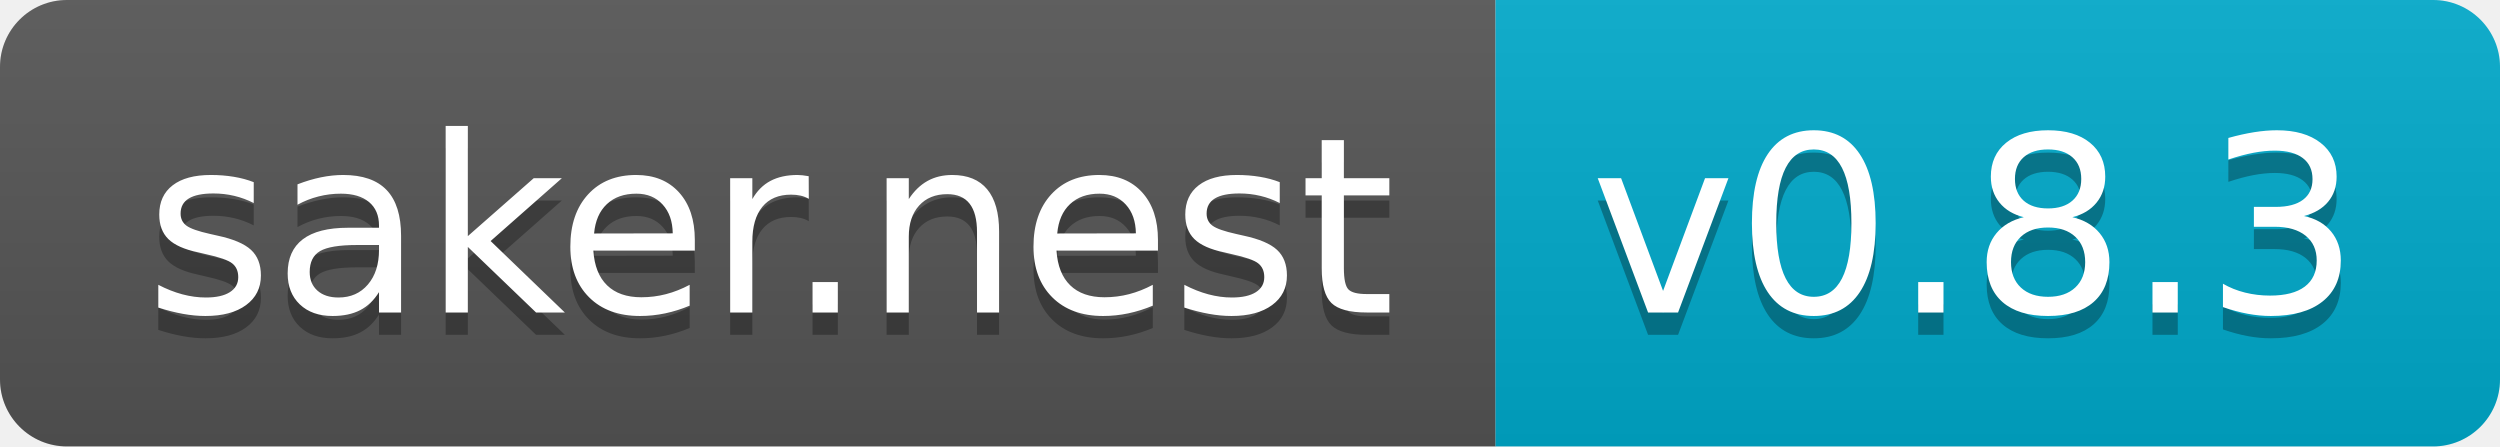
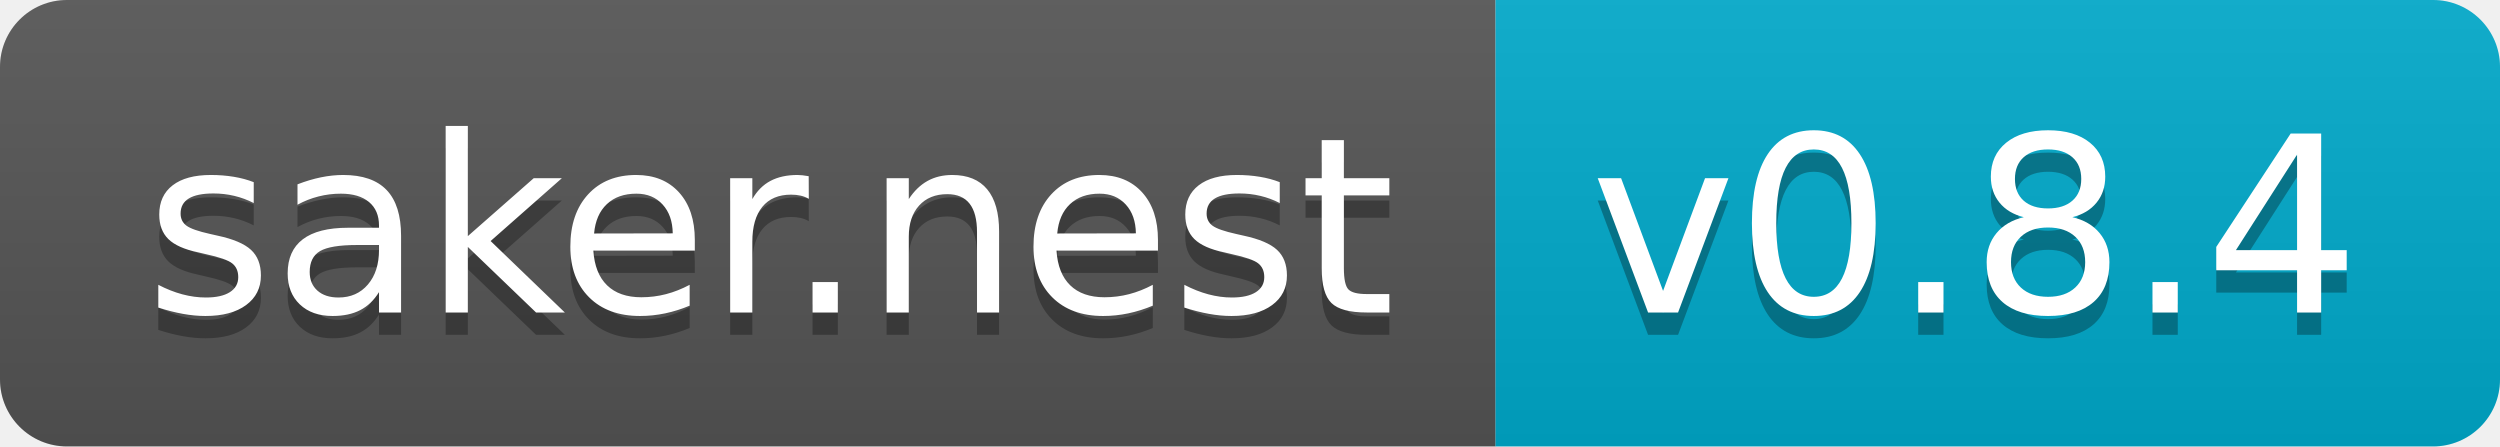
<svg xmlns="http://www.w3.org/2000/svg" width="112" height="20">
  <linearGradient id="b" x2="0" y2="100%">
    <stop offset="0" stop-color="#bbb" stop-opacity=".1" />
    <stop offset="1" stop-opacity=".1" />
  </linearGradient>
  <clipPath id="a">
    <rect width="112" height="20" rx="3" fill="#fff" />
  </clipPath>
  <g clip-path="url(#a)">
    <path fill="#555" d="M0 0h67v20H0z" />
    <path fill="#0ac" d="M67 0h45v20H67z" />
    <path fill="url(#b)" d="M0 0h112v20H0z" />
  </g>
  <g fill="#fff" text-anchor="middle" font-family="DejaVu Sans,Verdana,Geneva,sans-serif" font-size="110">
    <text x="345" y="150" fill="#010101" fill-opacity=".3" transform="scale(.1)" textLength="570">saker.nest</text>
    <text x="345" y="140" transform="scale(.1)" textLength="570">saker.nest</text>
-     <text x="885" y="150" fill="#010101" fill-opacity=".3" transform="scale(.1)" textLength="350">v0.8.3</text>
-     <text x="885" y="140" transform="scale(.1)" textLength="350">v0.8.3</text>
+     <text x="885" y="150" fill="#010101" fill-opacity=".3" transform="scale(.1)" textLength="350">v0.8.4</text>
+     <text x="885" y="140" transform="scale(.1)" textLength="350">v0.8.4</text>
  </g>
</svg>
